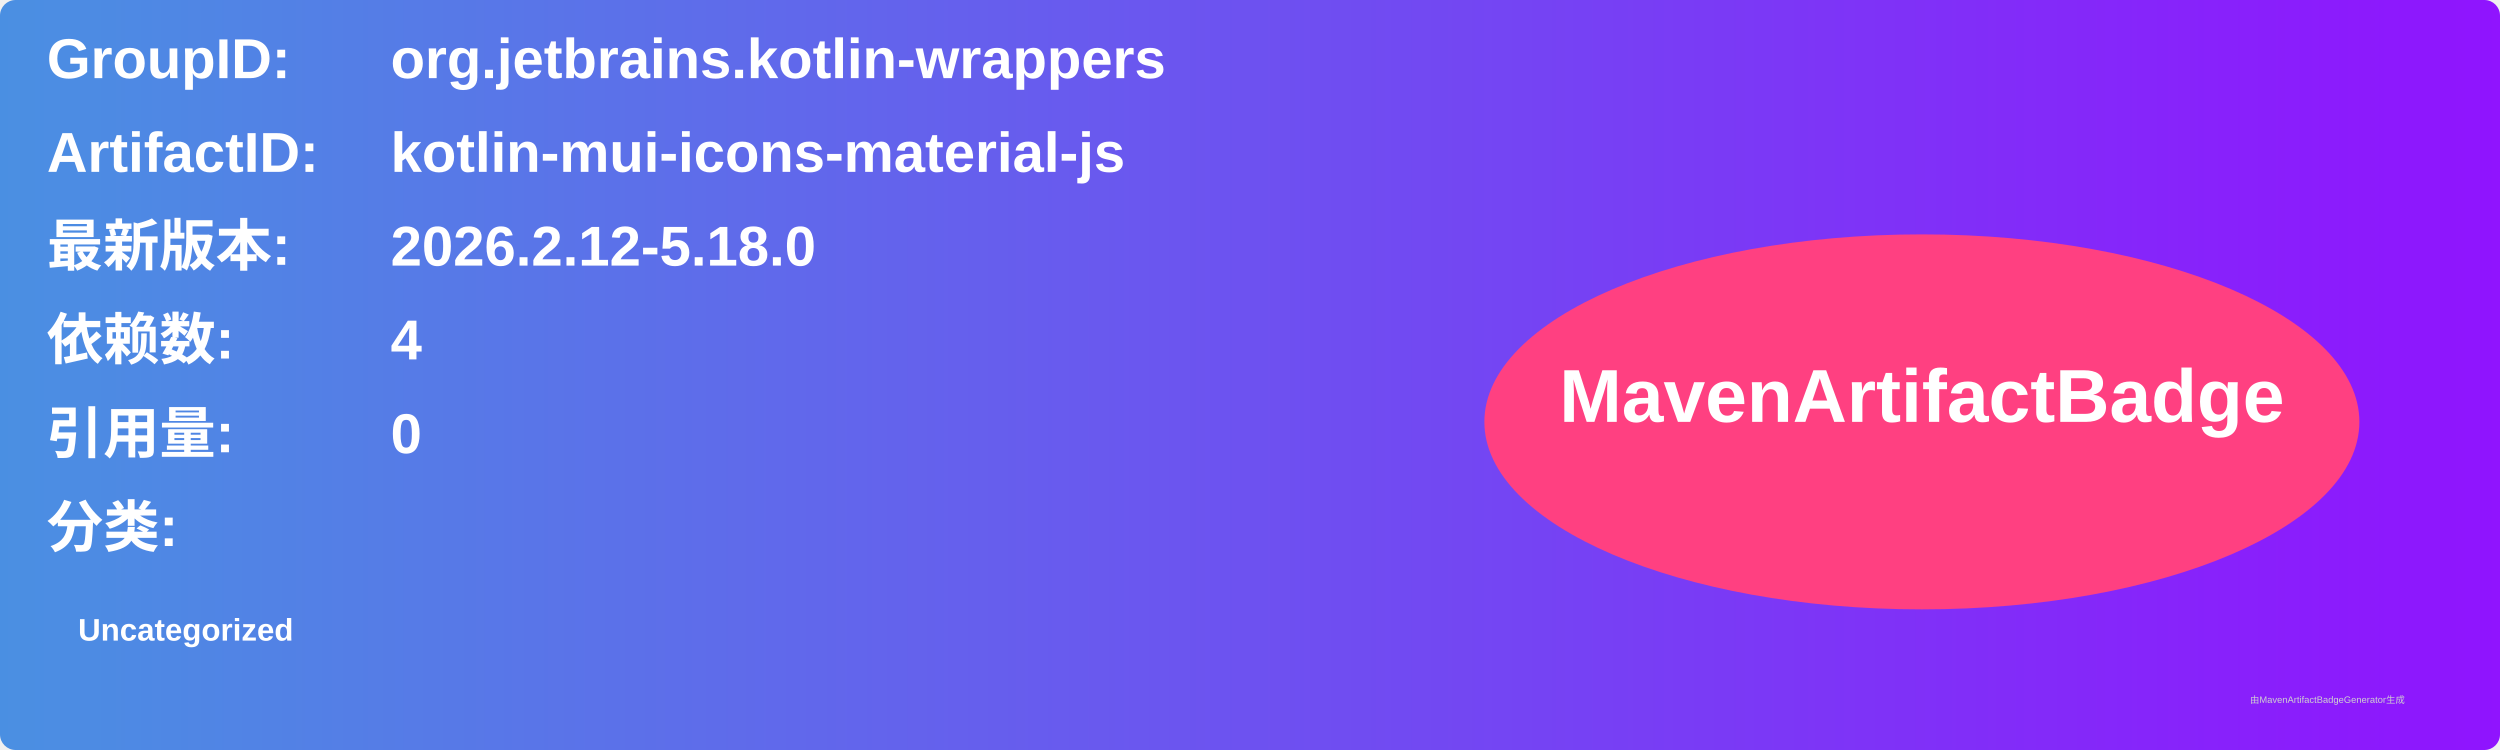
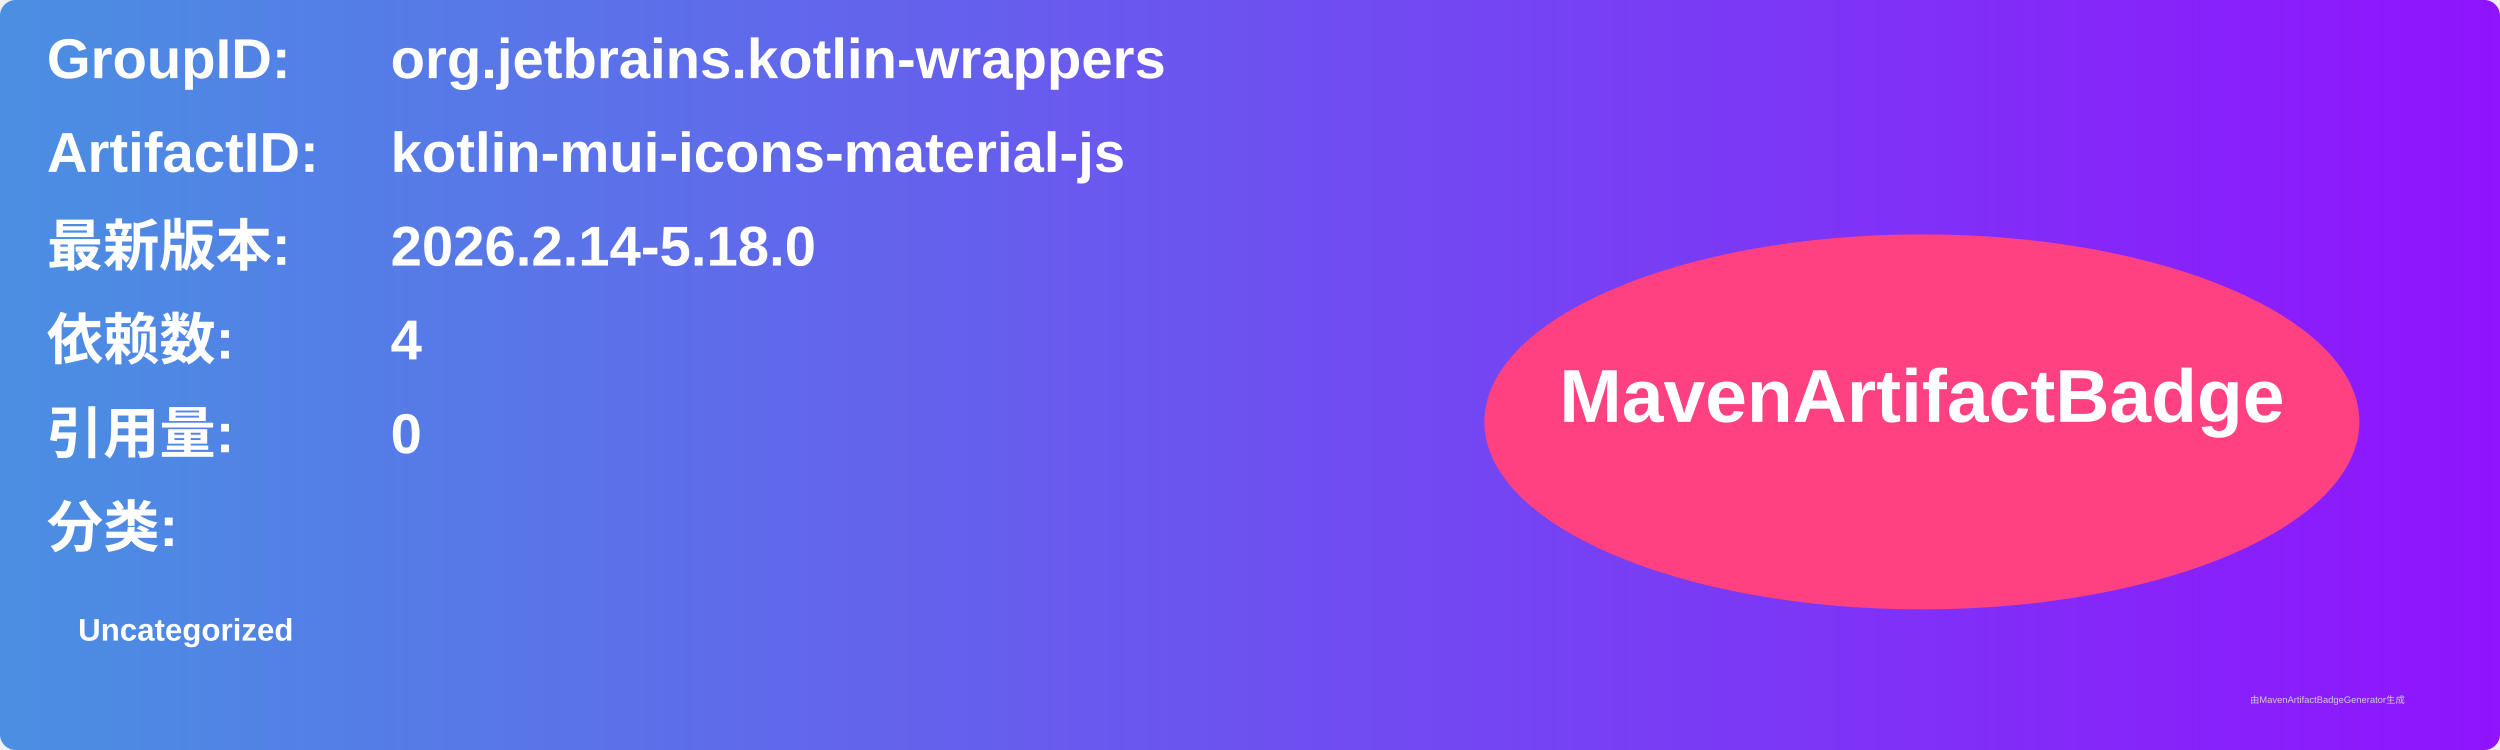
<svg xmlns="http://www.w3.org/2000/svg" width="800" height="240" viewBox="0 0 800 240">
  <linearGradient id="grad" x1="0%" y1="0%" x2="100%" y2="0%">
    <stop offset="0%" stop-color="#4a90e2" />
    <stop offset="100%" stop-color="#9013fe" />
  </linearGradient>
  <rect width="100%" height="100%" rx="5" ry="5" fill="url(#grad)" />
  <g transform="translate(15, 15)">
    <text x="0" y="10" font-family="Arial" font-size="18" fill="white" font-weight="bold" width="260">GroupID:</text>
    <text x="110" y="10" font-family="Arial" font-size="18" fill="white" font-weight="bold" width="460">org.jetbrains.kotlin-wrappers</text>
    <text x="0" y="40" font-family="Arial" font-size="18" fill="white" font-weight="bold" width="260">ArtifactID:</text>
    <text x="110" y="40" font-family="Arial" font-size="18" fill="white" font-weight="bold" width="460">kotlin-mui-icons-material-js</text>
    <text x="0" y="70" font-family="Arial" font-size="18" fill="white" font-weight="bold">最新版本:</text>
    <text x="110" y="70" font-family="Arial" font-size="18" fill="white" font-weight="bold">
-       <tspan font-weight="bold">2026.2.12-5.18.0</tspan>
+       <tspan font-weight="bold">2026.2.14-5.18.0</tspan>
    </text>
    <text x="0" y="100" font-family="Arial" font-size="18" fill="white" font-weight="bold">依赖数: </text>
    <text x="110" y="100" font-family="Arial" font-size="18" fill="white">
      <tspan font-weight="bold">4</tspan>
    </text>
    <text x="0" y="130" font-family="Arial" font-size="18" fill="white" font-weight="bold">引用量: </text>
    <text x="110" y="130" font-family="Arial" font-size="18" fill="white">
      <tspan font-weight="bold">0</tspan>
    </text>
    <text x="0" y="160" font-family="Arial" font-size="18" fill="white" font-weight="bold">分类:</text>
    <text x="10" y="190" font-family="Arial" font-size="10" fill="white">
      <tspan font-weight="bold">Uncategorized</tspan>
    </text>
    <ellipse cx="600" cy="120" rx="140" ry="60" fill="#ff4081" />
    <text x="600" y="120" text-anchor="middle" font-family="Arial" font-size="24" fill="white" font-weight="bold">MavenArtifactBadge</text>
  </g>
  <text x="720" y="225" font-family="Arial" font-size="3" fill="#d0d0d0">由MavenArtifactBadgeGenerator生成</text>
</svg>
